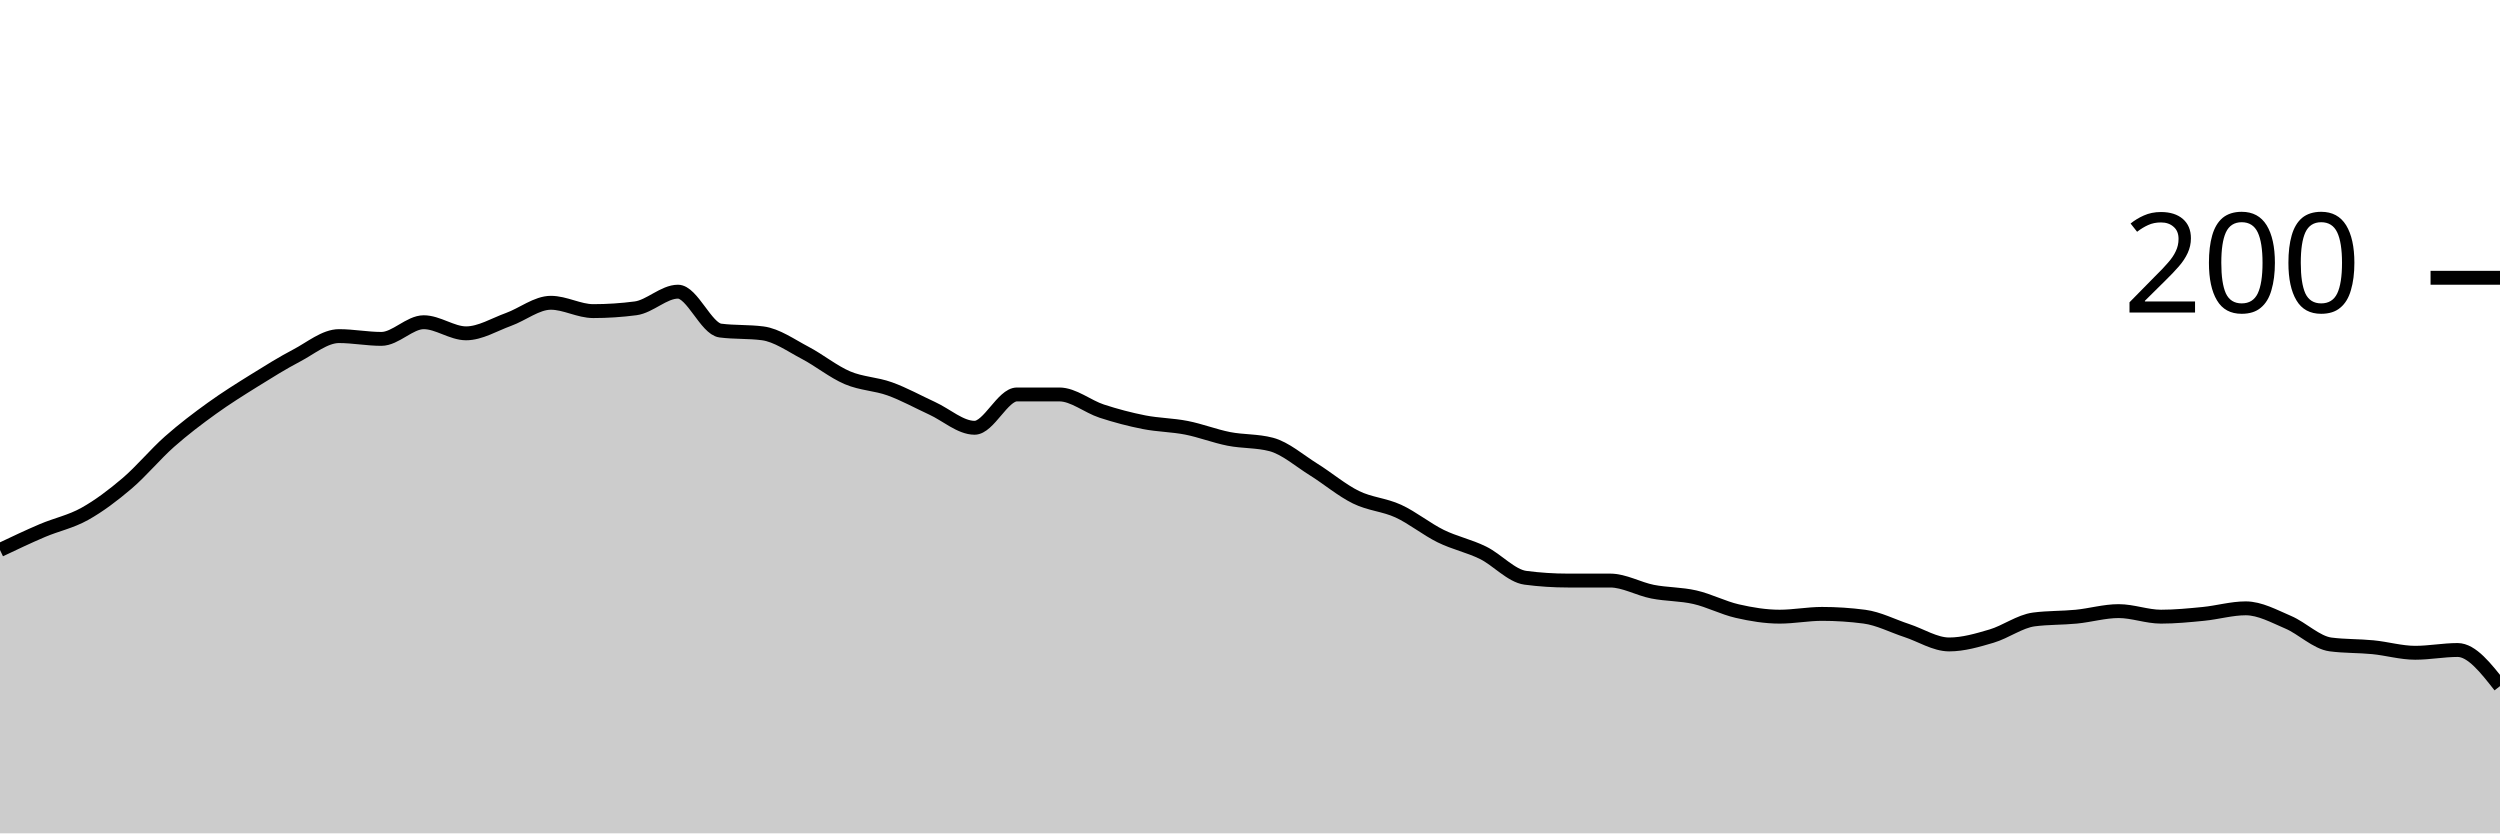
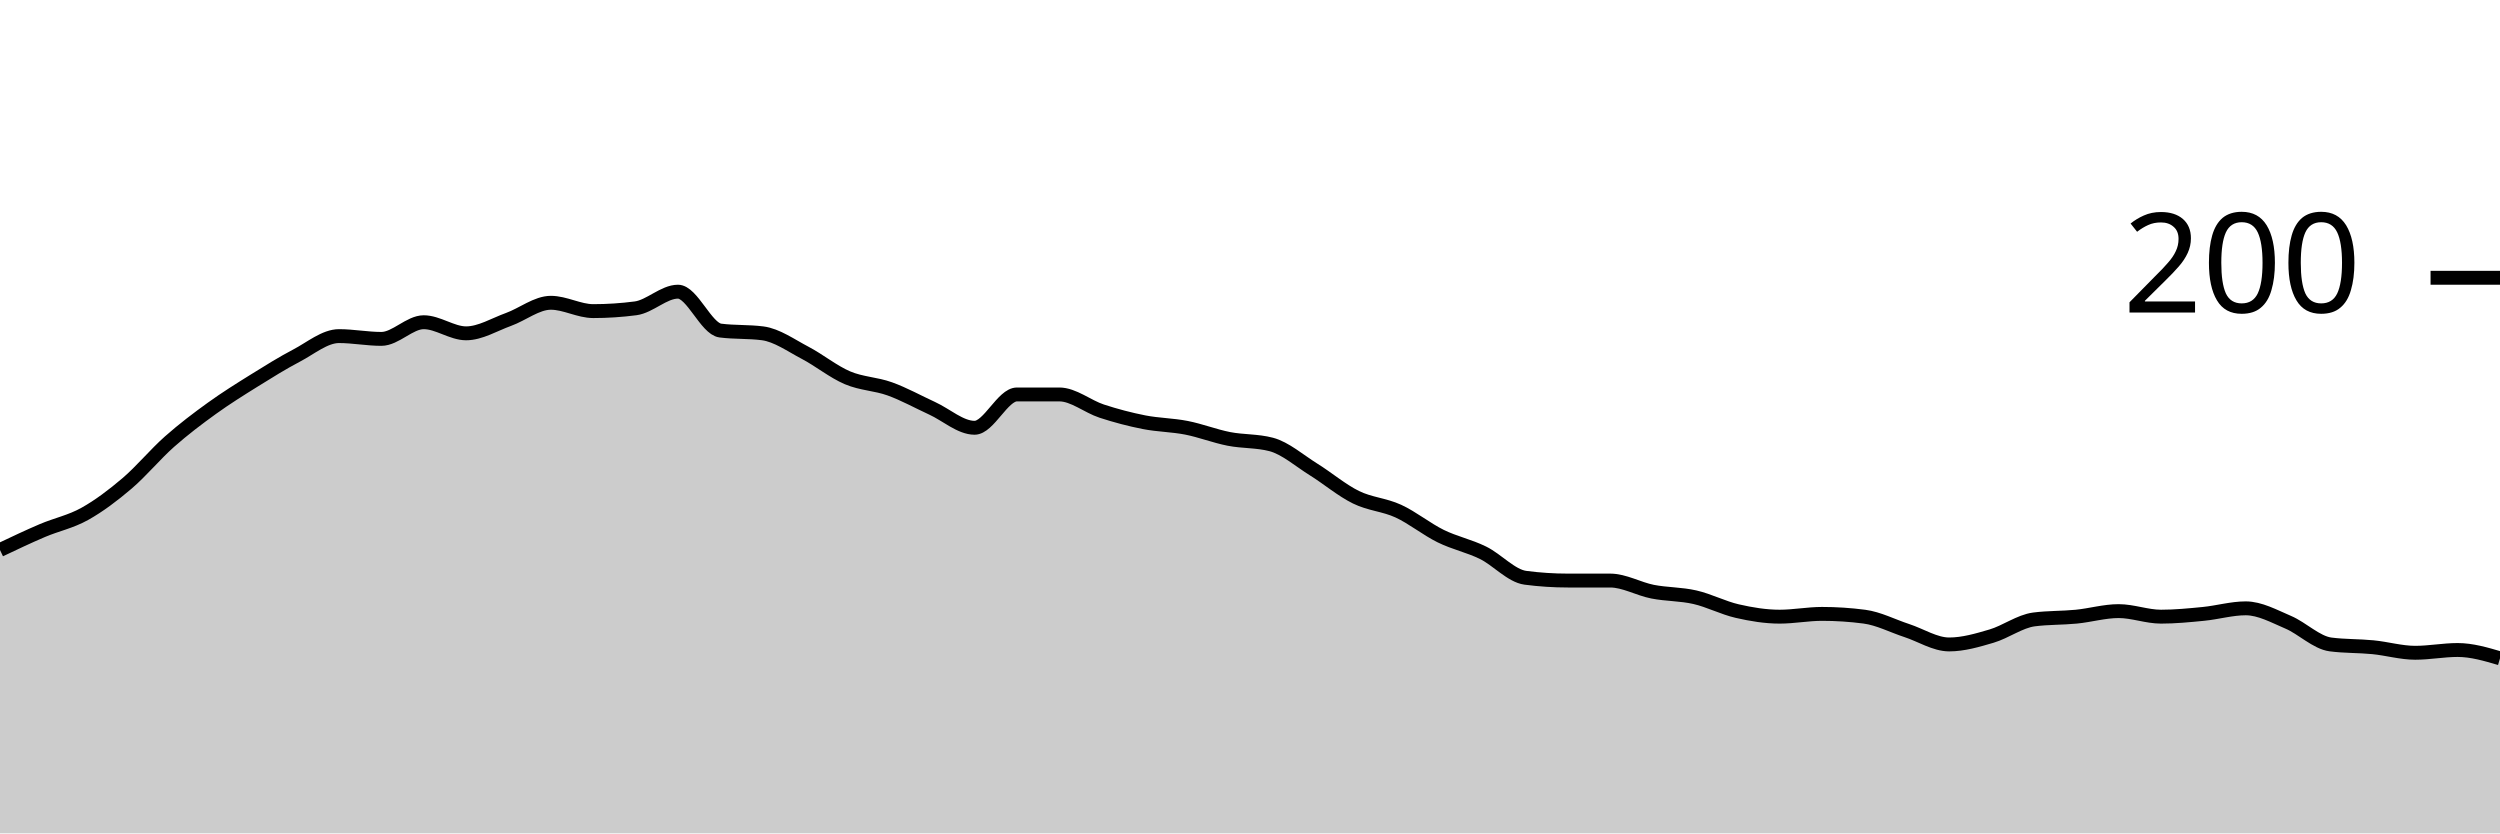
<svg xmlns="http://www.w3.org/2000/svg" viewBox="0 0 180 60">
  <g transform="translate(0,20)">
-     <path class="area" fill="rgba(0, 0, 0, 0.2)" d="M0,19.6C1.017,19.117,2.034,18.633,3.051,18.2C4.068,17.767,5.085,17.567,6.102,17C7.119,16.433,8.136,15.667,9.153,14.8C10.169,13.933,11.186,12.7,12.203,11.8C13.22,10.9,14.237,10.133,15.254,9.4C16.271,8.667,17.288,8.033,18.305,7.4C19.322,6.767,20.339,6.133,21.356,5.6C22.373,5.067,23.39,4.2,24.407,4.2C25.424,4.2,26.441,4.4,27.458,4.4C28.475,4.4,29.492,3.2,30.508,3.2C31.525,3.2,32.542,4,33.559,4C34.576,4,35.593,3.367,36.61,3C37.627,2.633,38.644,1.8,39.661,1.8C40.678,1.8,41.695,2.4,42.712,2.4C43.729,2.4,44.746,2.333,45.763,2.2C46.78,2.067,47.797,1,48.814,1C49.831,1,50.847,3.667,51.864,3.8C52.881,3.933,53.898,3.867,54.915,4C55.932,4.133,56.949,4.867,57.966,5.4C58.983,5.933,60,6.767,61.017,7.2C62.034,7.633,63.051,7.633,64.068,8C65.085,8.367,66.102,8.933,67.119,9.4C68.136,9.867,69.153,10.8,70.169,10.8C71.186,10.8,72.203,8.4,73.22,8.4C74.237,8.4,75.254,8.4,76.271,8.4C77.288,8.4,78.305,9.267,79.322,9.6C80.339,9.933,81.356,10.2,82.373,10.4C83.39,10.6,84.407,10.6,85.424,10.8C86.441,11,87.458,11.4,88.475,11.6C89.492,11.8,90.508,11.733,91.525,12C92.542,12.267,93.559,13.167,94.576,13.8C95.593,14.433,96.61,15.3,97.627,15.8C98.644,16.3,99.661,16.333,100.678,16.8C101.695,17.267,102.712,18.1,103.729,18.6C104.746,19.1,105.763,19.3,106.78,19.8C107.797,20.3,108.814,21.467,109.831,21.6C110.847,21.733,111.864,21.8,112.881,21.8C113.898,21.8,114.915,21.8,115.932,21.8C116.949,21.8,117.966,22.4,118.983,22.6C120,22.8,121.017,22.767,122.034,23C123.051,23.233,124.068,23.767,125.085,24C126.102,24.233,127.119,24.4,128.136,24.4C129.153,24.4,130.169,24.2,131.186,24.2C132.203,24.2,133.22,24.267,134.237,24.4C135.254,24.533,136.271,25.067,137.288,25.4C138.305,25.733,139.322,26.4,140.339,26.4C141.356,26.4,142.373,26.1,143.39,25.8C144.407,25.5,145.424,24.733,146.441,24.6C147.458,24.467,148.475,24.5,149.492,24.4C150.508,24.3,151.525,24,152.542,24C153.559,24,154.576,24.4,155.593,24.4C156.61,24.4,157.627,24.3,158.644,24.2C159.661,24.1,160.678,23.8,161.695,23.8C162.712,23.8,163.729,24.367,164.746,24.8C165.763,25.233,166.78,26.267,167.797,26.4C168.814,26.533,169.831,26.5,170.847,26.6C171.864,26.7,172.881,27,173.898,27C174.915,27,175.932,26.8,176.949,26.8C177.966,26.8,178.983,28.1,180,29.4L180,40C178.983,40,177.966,40,176.949,40C175.932,40,174.915,40,173.898,40C172.881,40,171.864,40,170.847,40C169.831,40,168.814,40,167.797,40C166.78,40,165.763,40,164.746,40C163.729,40,162.712,40,161.695,40C160.678,40,159.661,40,158.644,40C157.627,40,156.61,40,155.593,40C154.576,40,153.559,40,152.542,40C151.525,40,150.508,40,149.492,40C148.475,40,147.458,40,146.441,40C145.424,40,144.407,40,143.39,40C142.373,40,141.356,40,140.339,40C139.322,40,138.305,40,137.288,40C136.271,40,135.254,40,134.237,40C133.22,40,132.203,40,131.186,40C130.169,40,129.153,40,128.136,40C127.119,40,126.102,40,125.085,40C124.068,40,123.051,40,122.034,40C121.017,40,120,40,118.983,40C117.966,40,116.949,40,115.932,40C114.915,40,113.898,40,112.881,40C111.864,40,110.847,40,109.831,40C108.814,40,107.797,40,106.78,40C105.763,40,104.746,40,103.729,40C102.712,40,101.695,40,100.678,40C99.661,40,98.644,40,97.627,40C96.61,40,95.593,40,94.576,40C93.559,40,92.542,40,91.525,40C90.508,40,89.492,40,88.475,40C87.458,40,86.441,40,85.424,40C84.407,40,83.39,40,82.373,40C81.356,40,80.339,40,79.322,40C78.305,40,77.288,40,76.271,40C75.254,40,74.237,40,73.22,40C72.203,40,71.186,40,70.169,40C69.153,40,68.136,40,67.119,40C66.102,40,65.085,40,64.068,40C63.051,40,62.034,40,61.017,40C60,40,58.983,40,57.966,40C56.949,40,55.932,40,54.915,40C53.898,40,52.881,40,51.864,40C50.847,40,49.831,40,48.814,40C47.797,40,46.78,40,45.763,40C44.746,40,43.729,40,42.712,40C41.695,40,40.678,40,39.661,40C38.644,40,37.627,40,36.61,40C35.593,40,34.576,40,33.559,40C32.542,40,31.525,40,30.508,40C29.492,40,28.475,40,27.458,40C26.441,40,25.424,40,24.407,40C23.39,40,22.373,40,21.356,40C20.339,40,19.322,40,18.305,40C17.288,40,16.271,40,15.254,40C14.237,40,13.22,40,12.203,40C11.186,40,10.169,40,9.153,40C8.136,40,7.119,40,6.102,40C5.085,40,4.068,40,3.051,40C2.034,40,1.017,40,0,40Z" />
-     <path class="line" stroke="black" fill="none" d="M0,19.6C1.017,19.117,2.034,18.633,3.051,18.2C4.068,17.767,5.085,17.567,6.102,17C7.119,16.433,8.136,15.667,9.153,14.8C10.169,13.933,11.186,12.7,12.203,11.8C13.22,10.9,14.237,10.133,15.254,9.4C16.271,8.667,17.288,8.033,18.305,7.4C19.322,6.767,20.339,6.133,21.356,5.6C22.373,5.067,23.39,4.2,24.407,4.2C25.424,4.2,26.441,4.4,27.458,4.4C28.475,4.4,29.492,3.2,30.508,3.2C31.525,3.2,32.542,4,33.559,4C34.576,4,35.593,3.367,36.61,3C37.627,2.633,38.644,1.8,39.661,1.8C40.678,1.8,41.695,2.4,42.712,2.4C43.729,2.4,44.746,2.333,45.763,2.2C46.78,2.067,47.797,1,48.814,1C49.831,1,50.847,3.667,51.864,3.8C52.881,3.933,53.898,3.867,54.915,4C55.932,4.133,56.949,4.867,57.966,5.4C58.983,5.933,60,6.767,61.017,7.2C62.034,7.633,63.051,7.633,64.068,8C65.085,8.367,66.102,8.933,67.119,9.4C68.136,9.867,69.153,10.8,70.169,10.8C71.186,10.8,72.203,8.4,73.22,8.4C74.237,8.4,75.254,8.4,76.271,8.4C77.288,8.4,78.305,9.267,79.322,9.6C80.339,9.933,81.356,10.2,82.373,10.4C83.39,10.6,84.407,10.6,85.424,10.8C86.441,11,87.458,11.4,88.475,11.6C89.492,11.8,90.508,11.733,91.525,12C92.542,12.267,93.559,13.167,94.576,13.8C95.593,14.433,96.61,15.3,97.627,15.8C98.644,16.3,99.661,16.333,100.678,16.8C101.695,17.267,102.712,18.1,103.729,18.6C104.746,19.1,105.763,19.3,106.78,19.8C107.797,20.3,108.814,21.467,109.831,21.6C110.847,21.733,111.864,21.8,112.881,21.8C113.898,21.8,114.915,21.8,115.932,21.8C116.949,21.8,117.966,22.4,118.983,22.6C120,22.8,121.017,22.767,122.034,23C123.051,23.233,124.068,23.767,125.085,24C126.102,24.233,127.119,24.4,128.136,24.4C129.153,24.4,130.169,24.2,131.186,24.2C132.203,24.2,133.22,24.267,134.237,24.4C135.254,24.533,136.271,25.067,137.288,25.4C138.305,25.733,139.322,26.4,140.339,26.4C141.356,26.4,142.373,26.1,143.39,25.8C144.407,25.5,145.424,24.733,146.441,24.6C147.458,24.467,148.475,24.5,149.492,24.4C150.508,24.3,151.525,24,152.542,24C153.559,24,154.576,24.4,155.593,24.4C156.61,24.4,157.627,24.3,158.644,24.2C159.661,24.1,160.678,23.8,161.695,23.8C162.712,23.8,163.729,24.367,164.746,24.8C165.763,25.233,166.78,26.267,167.797,26.4C168.814,26.533,169.831,26.5,170.847,26.6C171.864,26.7,172.881,27,173.898,27C174.915,27,175.932,26.8,176.949,26.8C177.966,26.8,178.983,28.1,180,29.4" />
+     <path class="area" fill="rgba(0, 0, 0, 0.2)" d="M0,19.6C1.017,19.117,2.034,18.633,3.051,18.2C4.068,17.767,5.085,17.567,6.102,17C7.119,16.433,8.136,15.667,9.153,14.8C10.169,13.933,11.186,12.7,12.203,11.8C13.22,10.9,14.237,10.133,15.254,9.4C16.271,8.667,17.288,8.033,18.305,7.4C19.322,6.767,20.339,6.133,21.356,5.6C22.373,5.067,23.39,4.2,24.407,4.2C25.424,4.2,26.441,4.4,27.458,4.4C28.475,4.4,29.492,3.2,30.508,3.2C31.525,3.2,32.542,4,33.559,4C34.576,4,35.593,3.367,36.61,3C37.627,2.633,38.644,1.8,39.661,1.8C40.678,1.8,41.695,2.4,42.712,2.4C43.729,2.4,44.746,2.333,45.763,2.2C46.78,2.067,47.797,1,48.814,1C49.831,1,50.847,3.667,51.864,3.8C52.881,3.933,53.898,3.867,54.915,4C55.932,4.133,56.949,4.867,57.966,5.4C58.983,5.933,60,6.767,61.017,7.2C62.034,7.633,63.051,7.633,64.068,8C65.085,8.367,66.102,8.933,67.119,9.4C68.136,9.867,69.153,10.8,70.169,10.8C71.186,10.8,72.203,8.4,73.22,8.4C74.237,8.4,75.254,8.4,76.271,8.4C77.288,8.4,78.305,9.267,79.322,9.6C80.339,9.933,81.356,10.2,82.373,10.4C83.39,10.6,84.407,10.6,85.424,10.8C86.441,11,87.458,11.4,88.475,11.6C89.492,11.8,90.508,11.733,91.525,12C92.542,12.267,93.559,13.167,94.576,13.8C95.593,14.433,96.61,15.3,97.627,15.8C98.644,16.3,99.661,16.333,100.678,16.8C101.695,17.267,102.712,18.1,103.729,18.6C104.746,19.1,105.763,19.3,106.78,19.8C107.797,20.3,108.814,21.467,109.831,21.6C110.847,21.733,111.864,21.8,112.881,21.8C113.898,21.8,114.915,21.8,115.932,21.8C116.949,21.8,117.966,22.4,118.983,22.6C120,22.8,121.017,22.767,122.034,23C123.051,23.233,124.068,23.767,125.085,24C126.102,24.233,127.119,24.4,128.136,24.4C129.153,24.4,130.169,24.2,131.186,24.2C132.203,24.2,133.22,24.267,134.237,24.4C135.254,24.533,136.271,25.067,137.288,25.4C138.305,25.733,139.322,26.4,140.339,26.4C141.356,26.4,142.373,26.1,143.39,25.8C144.407,25.5,145.424,24.733,146.441,24.6C147.458,24.467,148.475,24.5,149.492,24.4C150.508,24.3,151.525,24,152.542,24C153.559,24,154.576,24.4,155.593,24.4C156.61,24.4,157.627,24.3,158.644,24.2C159.661,24.1,160.678,23.8,161.695,23.8C162.712,23.8,163.729,24.367,164.746,24.8C165.763,25.233,166.78,26.267,167.797,26.4C168.814,26.533,169.831,26.5,170.847,26.6C171.864,26.7,172.881,27,173.898,27C174.915,27,175.932,26.8,176.949,26.8C177.966,26.8,178.983,27.1,180,27.4L180,40C178.983,40,177.966,40,176.949,40C175.932,40,174.915,40,173.898,40C172.881,40,171.864,40,170.847,40C169.831,40,168.814,40,167.797,40C166.78,40,165.763,40,164.746,40C163.729,40,162.712,40,161.695,40C160.678,40,159.661,40,158.644,40C157.627,40,156.61,40,155.593,40C154.576,40,153.559,40,152.542,40C151.525,40,150.508,40,149.492,40C148.475,40,147.458,40,146.441,40C145.424,40,144.407,40,143.39,40C142.373,40,141.356,40,140.339,40C139.322,40,138.305,40,137.288,40C136.271,40,135.254,40,134.237,40C133.22,40,132.203,40,131.186,40C130.169,40,129.153,40,128.136,40C127.119,40,126.102,40,125.085,40C124.068,40,123.051,40,122.034,40C121.017,40,120,40,118.983,40C117.966,40,116.949,40,115.932,40C114.915,40,113.898,40,112.881,40C111.864,40,110.847,40,109.831,40C108.814,40,107.797,40,106.78,40C105.763,40,104.746,40,103.729,40C102.712,40,101.695,40,100.678,40C99.661,40,98.644,40,97.627,40C96.61,40,95.593,40,94.576,40C93.559,40,92.542,40,91.525,40C90.508,40,89.492,40,88.475,40C87.458,40,86.441,40,85.424,40C84.407,40,83.39,40,82.373,40C81.356,40,80.339,40,79.322,40C78.305,40,77.288,40,76.271,40C75.254,40,74.237,40,73.22,40C72.203,40,71.186,40,70.169,40C69.153,40,68.136,40,67.119,40C66.102,40,65.085,40,64.068,40C63.051,40,62.034,40,61.017,40C60,40,58.983,40,57.966,40C56.949,40,55.932,40,54.915,40C53.898,40,52.881,40,51.864,40C50.847,40,49.831,40,48.814,40C47.797,40,46.78,40,45.763,40C44.746,40,43.729,40,42.712,40C41.695,40,40.678,40,39.661,40C38.644,40,37.627,40,36.61,40C35.593,40,34.576,40,33.559,40C32.542,40,31.525,40,30.508,40C29.492,40,28.475,40,27.458,40C26.441,40,25.424,40,24.407,40C23.39,40,22.373,40,21.356,40C20.339,40,19.322,40,18.305,40C17.288,40,16.271,40,15.254,40C14.237,40,13.22,40,12.203,40C11.186,40,10.169,40,9.153,40C8.136,40,7.119,40,6.102,40C5.085,40,4.068,40,3.051,40C2.034,40,1.017,40,0,40Z" />
+     <path class="line" stroke="black" fill="none" d="M0,19.6C1.017,19.117,2.034,18.633,3.051,18.2C4.068,17.767,5.085,17.567,6.102,17C7.119,16.433,8.136,15.667,9.153,14.8C10.169,13.933,11.186,12.7,12.203,11.8C13.22,10.9,14.237,10.133,15.254,9.4C16.271,8.667,17.288,8.033,18.305,7.4C19.322,6.767,20.339,6.133,21.356,5.6C22.373,5.067,23.39,4.2,24.407,4.2C25.424,4.2,26.441,4.4,27.458,4.4C28.475,4.4,29.492,3.2,30.508,3.2C31.525,3.2,32.542,4,33.559,4C34.576,4,35.593,3.367,36.61,3C37.627,2.633,38.644,1.8,39.661,1.8C40.678,1.8,41.695,2.4,42.712,2.4C43.729,2.4,44.746,2.333,45.763,2.2C46.78,2.067,47.797,1,48.814,1C49.831,1,50.847,3.667,51.864,3.8C52.881,3.933,53.898,3.867,54.915,4C55.932,4.133,56.949,4.867,57.966,5.4C58.983,5.933,60,6.767,61.017,7.2C62.034,7.633,63.051,7.633,64.068,8C65.085,8.367,66.102,8.933,67.119,9.4C68.136,9.867,69.153,10.8,70.169,10.8C71.186,10.8,72.203,8.4,73.22,8.4C74.237,8.4,75.254,8.4,76.271,8.4C77.288,8.4,78.305,9.267,79.322,9.6C80.339,9.933,81.356,10.2,82.373,10.4C83.39,10.6,84.407,10.6,85.424,10.8C86.441,11,87.458,11.4,88.475,11.6C89.492,11.8,90.508,11.733,91.525,12C92.542,12.267,93.559,13.167,94.576,13.8C95.593,14.433,96.61,15.3,97.627,15.8C98.644,16.3,99.661,16.333,100.678,16.8C101.695,17.267,102.712,18.1,103.729,18.6C104.746,19.1,105.763,19.3,106.78,19.8C107.797,20.3,108.814,21.467,109.831,21.6C110.847,21.733,111.864,21.8,112.881,21.8C113.898,21.8,114.915,21.8,115.932,21.8C116.949,21.8,117.966,22.4,118.983,22.6C120,22.8,121.017,22.767,122.034,23C123.051,23.233,124.068,23.767,125.085,24C126.102,24.233,127.119,24.4,128.136,24.4C129.153,24.4,130.169,24.2,131.186,24.2C132.203,24.2,133.22,24.267,134.237,24.4C135.254,24.533,136.271,25.067,137.288,25.4C138.305,25.733,139.322,26.4,140.339,26.4C141.356,26.4,142.373,26.1,143.39,25.8C144.407,25.5,145.424,24.733,146.441,24.6C147.458,24.467,148.475,24.5,149.492,24.4C150.508,24.3,151.525,24,152.542,24C153.559,24,154.576,24.4,155.593,24.4C156.61,24.4,157.627,24.3,158.644,24.2C159.661,24.1,160.678,23.8,161.695,23.8C162.712,23.8,163.729,24.367,164.746,24.8C165.763,25.233,166.78,26.267,167.797,26.4C168.814,26.533,169.831,26.5,170.847,26.6C171.864,26.7,172.881,27,173.898,27C174.915,27,175.932,26.8,176.949,26.8C177.966,26.8,178.983,27.1,180,27.4" />
    <path class="axis-ceiling" stroke-width="1" stroke="black" fill="none" d="M175,0L180,0" />
    <text class="axis-ceiling-label" font-family="sans-serif" text-anchor="end" font-size="10px" x="170" y="2.5">200</text>
  </g>
</svg>
